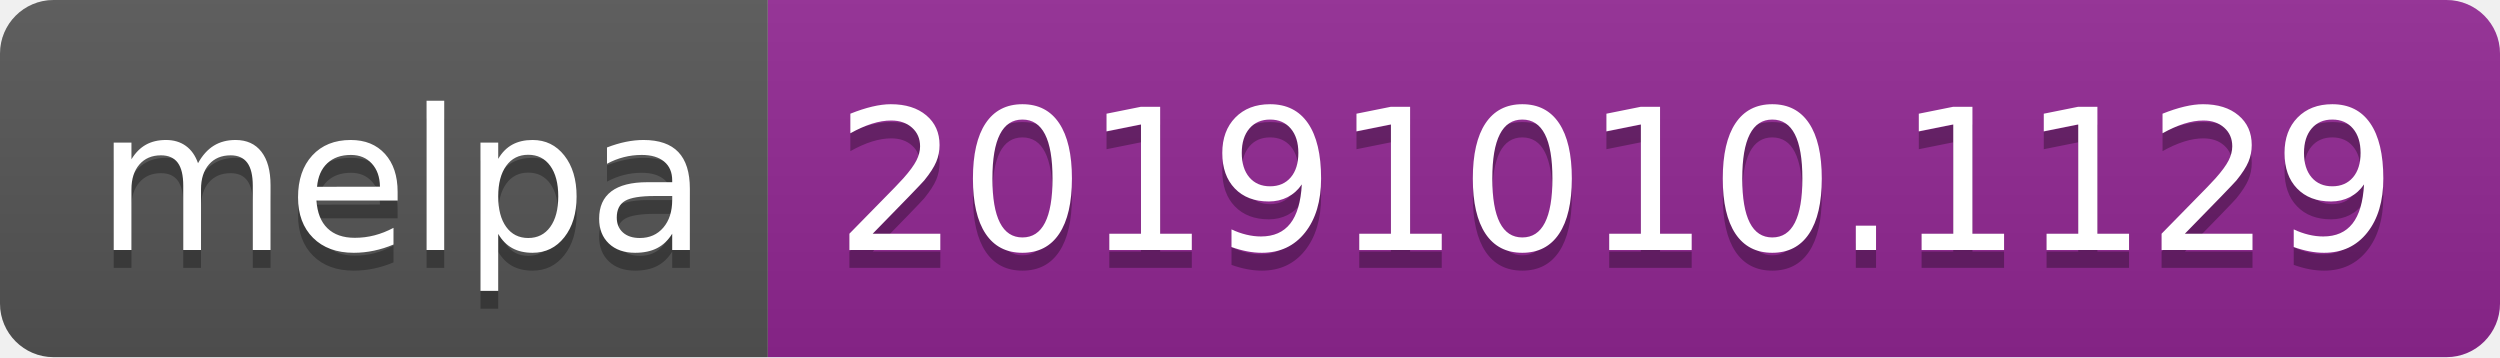
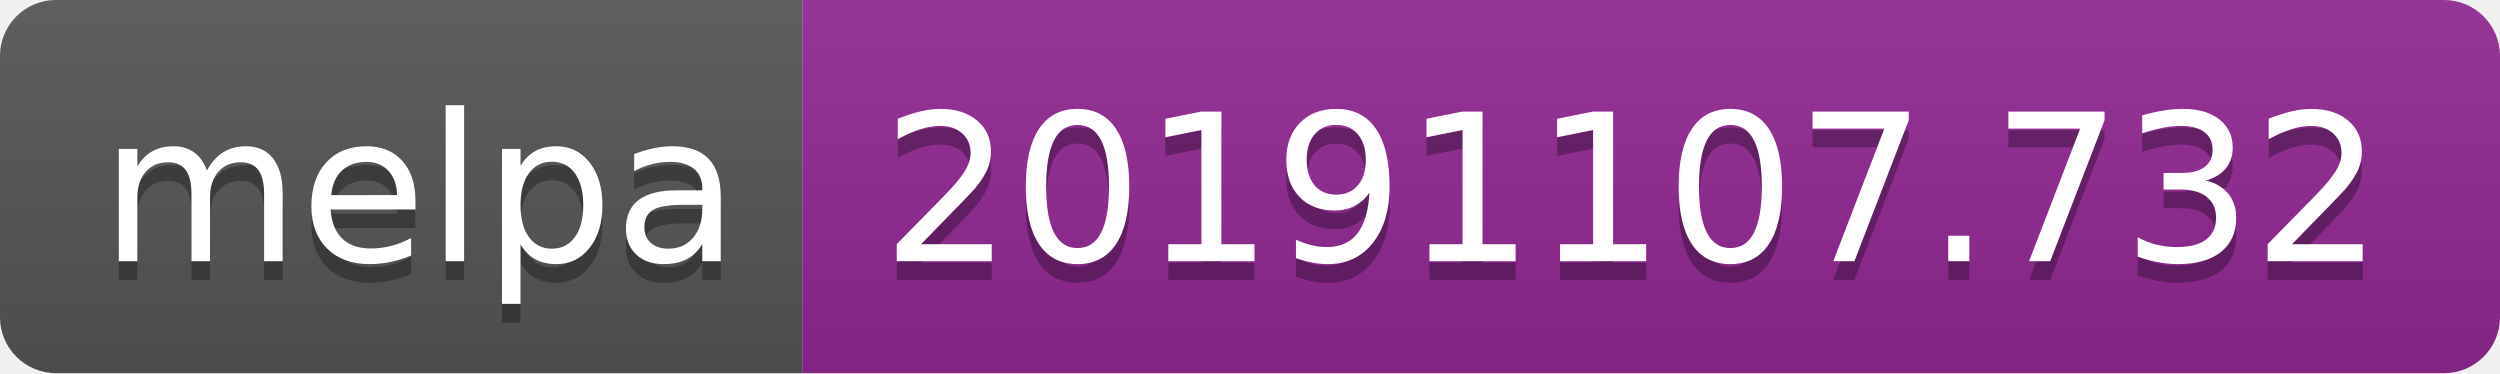
- <svg xmlns="http://www.w3.org/2000/svg" width="140" height="20">
+ <svg xmlns="http://www.w3.org/2000/svg" width="134" height="20">
  <linearGradient id="b" x2="0" y2="100%">
    <stop offset="0" stop-color="#bbb" stop-opacity=".1" />
    <stop offset="1" stop-opacity=".1" />
  </linearGradient>
  <clipPath id="a">
-     <rect width="140" height="20" rx="3" fill="#fff" />
+     <rect width="134" height="20" rx="3" fill="#fff" />
  </clipPath>
  <g clip-path="url(#a)">
    <path fill="#555" d="M0 0h43v20H0z" />
-     <path fill="#922793" d="M43 0h97v20H43z" />
-     <path fill="url(#b)" d="M0 0h140v20H0z" />
+     <path fill="#922793" d="M43 0h91v20H43z" />
+     <path fill="url(#b)" d="M0 0h134v20H0z" />
  </g>
  <g fill="#fff" text-anchor="middle" font-family="DejaVu Sans,Verdana,Geneva,sans-serif" font-size="110">
    <text x="225" y="150" fill="#010101" fill-opacity=".3" transform="scale(.1)" textLength="330">melpa</text>
    <text x="225" y="140" transform="scale(.1)" textLength="330">melpa</text>
-     <text x="905" y="150" fill="#010101" fill-opacity=".3" transform="scale(.1)" textLength="870">20191010.1129</text>
-     <text x="905" y="140" transform="scale(.1)" textLength="870">20191010.1129</text>
+     <text x="875" y="150" fill="#010101" fill-opacity=".3" transform="scale(.1)" textLength="810">20191107.732</text>
+     <text x="875" y="140" transform="scale(.1)" textLength="810">20191107.732</text>
  </g>
</svg>
